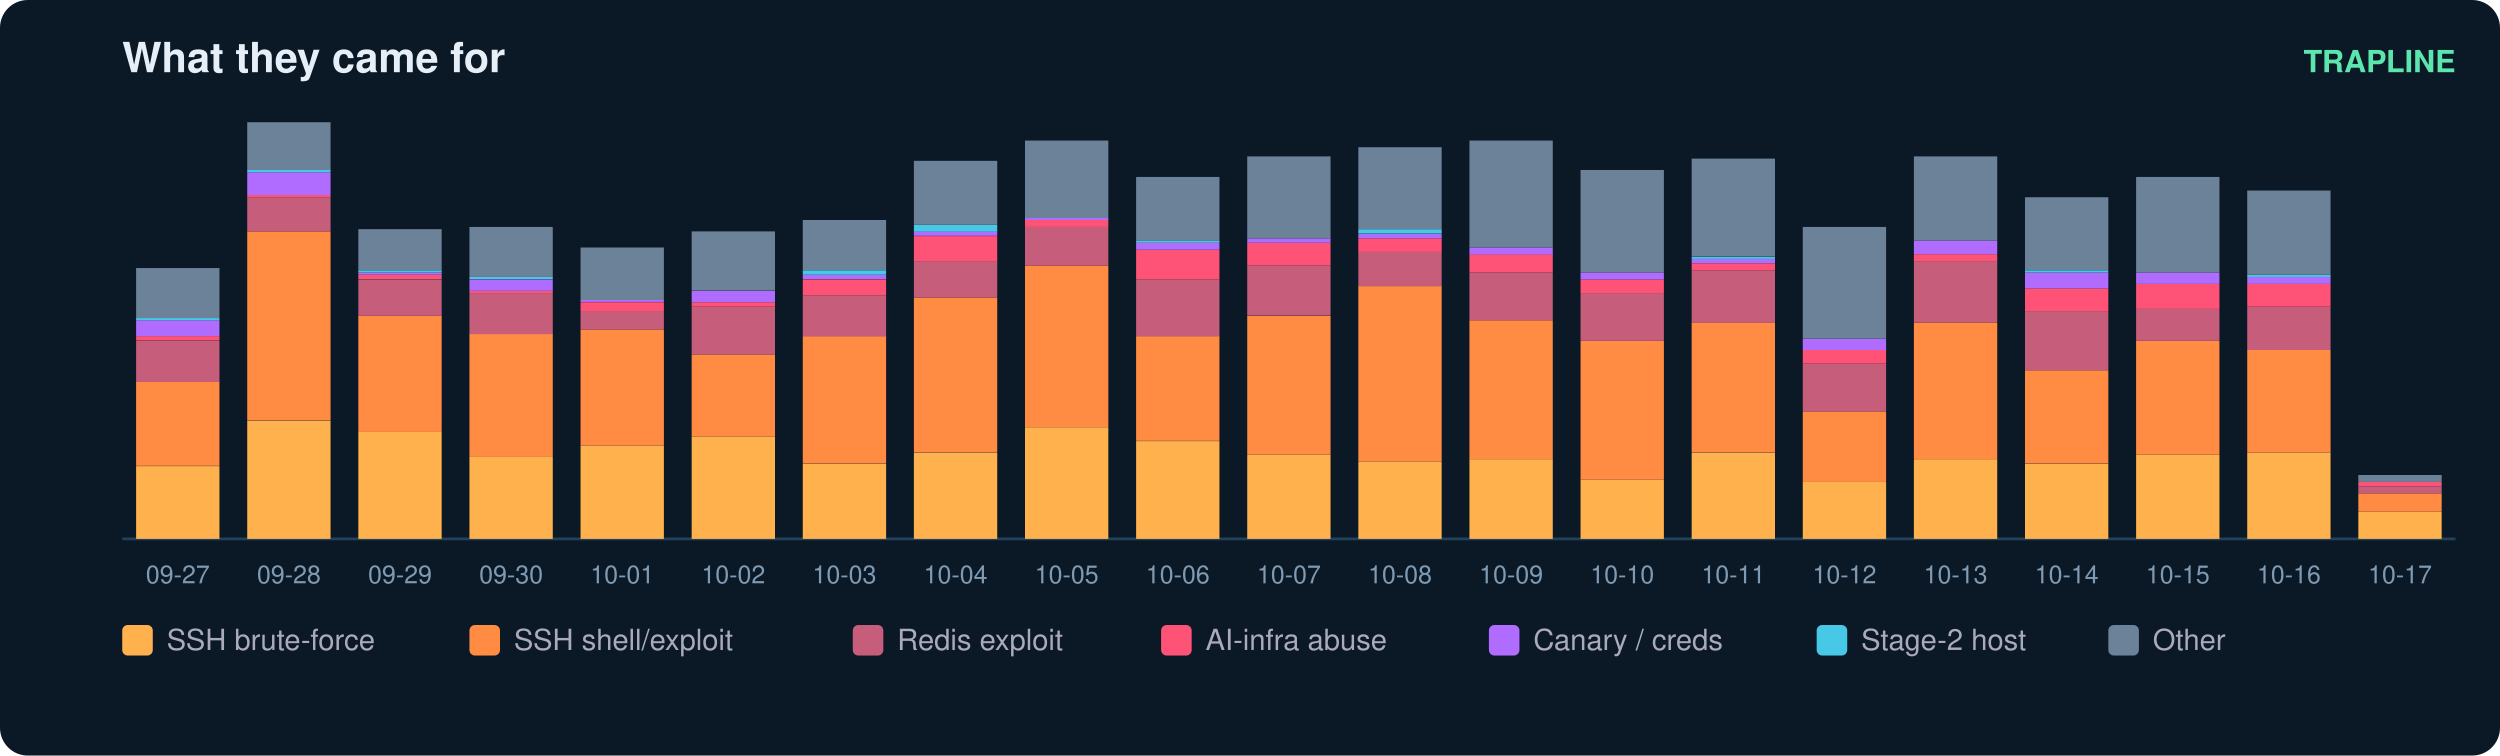
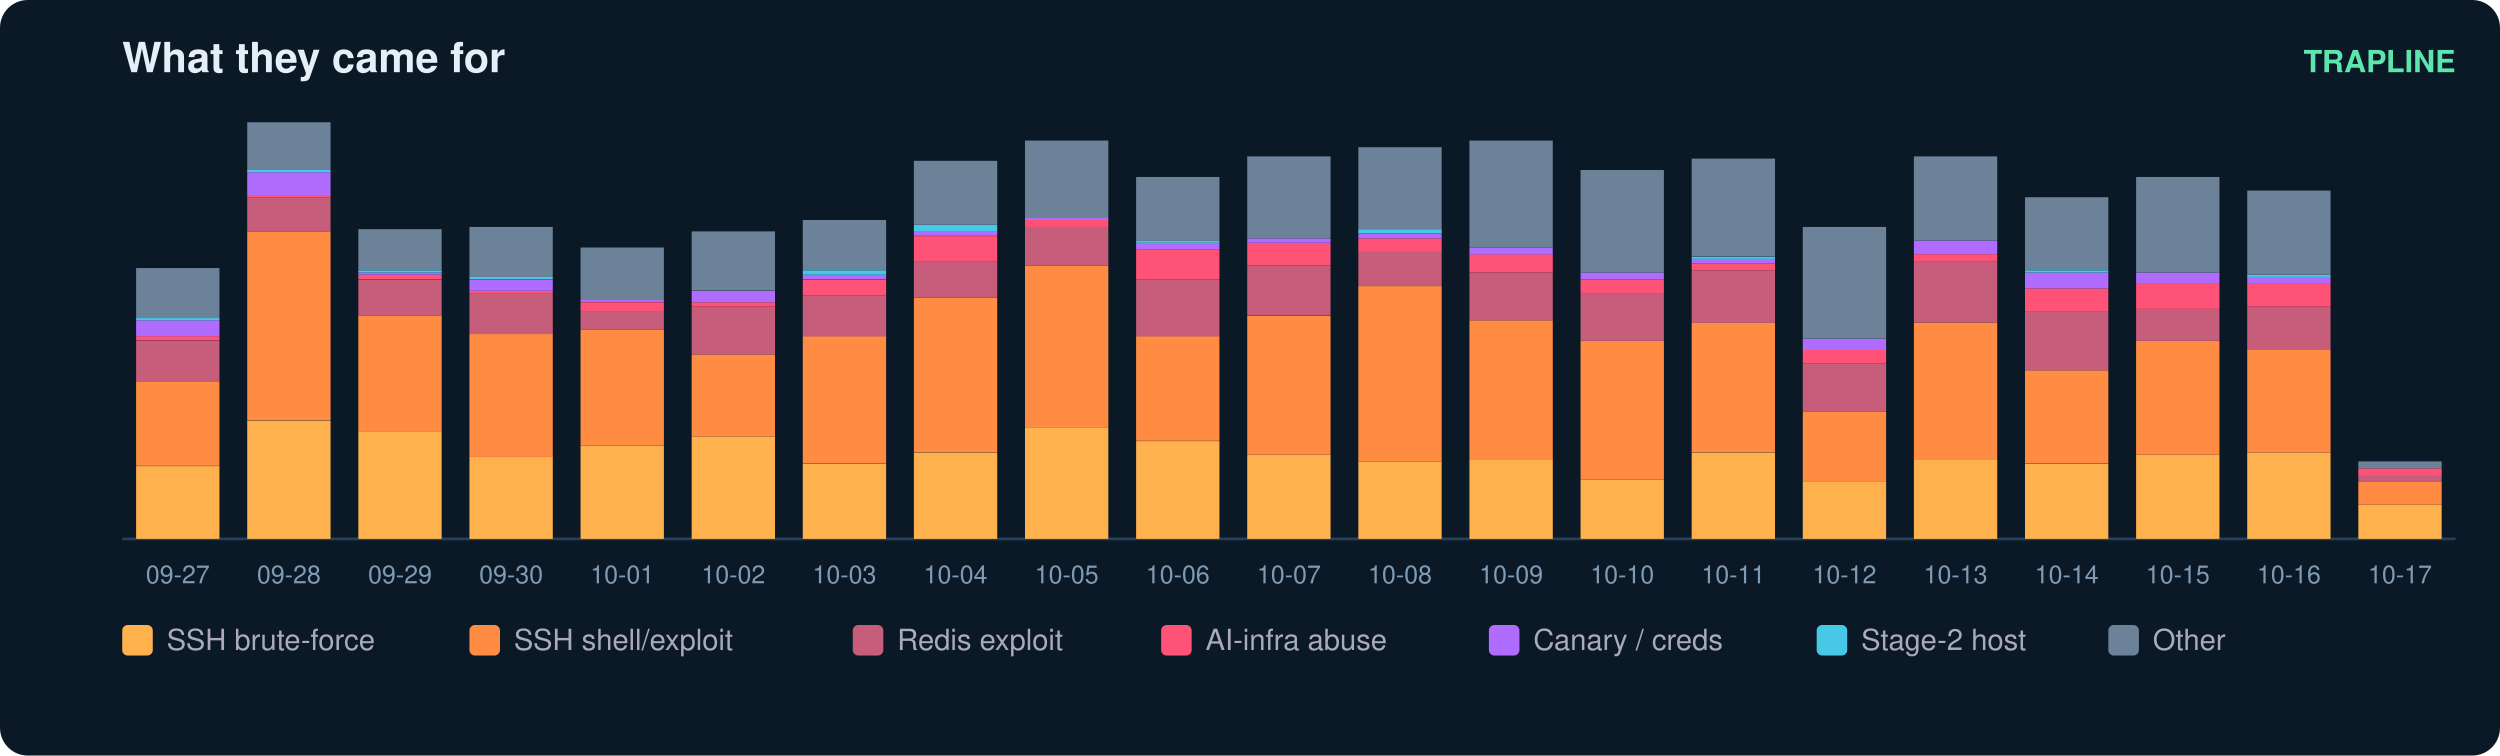
<svg xmlns="http://www.w3.org/2000/svg" width="900" height="272" viewBox="0 0 900 272" font-family="ui-sans-serif,Segoe UI,Helvetica,Arial">
  <rect width="900" height="272" rx="10" fill="#0b1826" />
  <text x="44" y="26" fill="#e6eff7" font-size="15" font-weight="700">What they came for</text>
  <text x="884" y="26" fill="#5ce6ad" font-size="11" text-anchor="end" font-weight="600">TRAPLINE</text>
  <line x1="44" y1="194" x2="884" y2="194" stroke="#22415a" />
  <rect x="49" y="167.8" width="30" height="26.2" fill="#ffb14e" />
  <rect x="49" y="137.4" width="30" height="30.3" fill="#ff8c42" />
  <rect x="49" y="122.7" width="30" height="14.8" fill="#c65d7b" />
  <rect x="49" y="121.0" width="30" height="1.6" fill="#ff5277" />
  <rect x="49" y="115.3" width="30" height="5.7" fill="#b06cff" />
  <rect x="49" y="114.5" width="30" height="0.8" fill="#46c8e6" />
  <rect x="49" y="96.5" width="30" height="18.0" fill="#6b8299" />
  <text x="64.0" y="210.0" fill="#7f9bb3" font-size="9" text-anchor="middle">09-27</text>
  <rect x="89" y="151.4" width="30" height="42.6" fill="#ffb14e" />
  <rect x="89" y="83.3" width="30" height="68.0" fill="#ff8c42" />
  <rect x="89" y="71.0" width="30" height="12.3" fill="#c65d7b" />
  <rect x="89" y="70.2" width="30" height="0.8" fill="#ff5277" />
  <rect x="89" y="62.0" width="30" height="8.2" fill="#b06cff" />
  <rect x="89" y="61.2" width="30" height="0.8" fill="#46c8e6" />
  <rect x="89" y="44.0" width="30" height="17.2" fill="#6b8299" />
  <text x="104.0" y="210.0" fill="#7f9bb3" font-size="9" text-anchor="middle">09-28</text>
  <rect x="129" y="155.5" width="30" height="38.5" fill="#ffb14e" />
  <rect x="129" y="113.7" width="30" height="41.8" fill="#ff8c42" />
  <rect x="129" y="100.6" width="30" height="13.1" fill="#c65d7b" />
  <rect x="129" y="98.9" width="30" height="1.6" fill="#ff5277" />
  <rect x="129" y="98.1" width="30" height="0.8" fill="#b06cff" />
  <rect x="129" y="97.3" width="30" height="0.8" fill="#46c8e6" />
  <rect x="129" y="82.5" width="30" height="14.8" fill="#6b8299" />
  <text x="144.0" y="210.0" fill="#7f9bb3" font-size="9" text-anchor="middle">09-29</text>
  <rect x="169" y="164.5" width="30" height="29.5" fill="#ffb14e" />
  <rect x="169" y="120.2" width="30" height="44.3" fill="#ff8c42" />
  <rect x="169" y="105.5" width="30" height="14.8" fill="#c65d7b" />
  <rect x="169" y="104.7" width="30" height="0.8" fill="#ff5277" />
  <rect x="169" y="100.6" width="30" height="4.1" fill="#b06cff" />
  <rect x="169" y="99.7" width="30" height="0.8" fill="#46c8e6" />
  <rect x="169" y="81.7" width="30" height="18.0" fill="#6b8299" />
  <text x="184.0" y="210.0" fill="#7f9bb3" font-size="9" text-anchor="middle">09-30</text>
  <rect x="209" y="160.4" width="30" height="33.6" fill="#ffb14e" />
  <rect x="209" y="118.6" width="30" height="41.8" fill="#ff8c42" />
  <rect x="209" y="112.0" width="30" height="6.6" fill="#c65d7b" />
  <rect x="209" y="108.8" width="30" height="3.3" fill="#ff5277" />
  <rect x="209" y="107.9" width="30" height="0.8" fill="#b06cff" />
  <rect x="209" y="89.1" width="30" height="18.9" fill="#6b8299" />
  <text x="224.0" y="210.0" fill="#7f9bb3" font-size="9" text-anchor="middle">10-01</text>
  <rect x="249" y="157.1" width="30" height="36.9" fill="#ffb14e" />
  <rect x="249" y="127.6" width="30" height="29.5" fill="#ff8c42" />
  <rect x="249" y="110.4" width="30" height="17.2" fill="#c65d7b" />
  <rect x="249" y="108.8" width="30" height="1.6" fill="#ff5277" />
  <rect x="249" y="104.7" width="30" height="4.1" fill="#b06cff" />
  <rect x="249" y="83.3" width="30" height="21.3" fill="#6b8299" />
  <text x="264.0" y="210.0" fill="#7f9bb3" font-size="9" text-anchor="middle">10-02</text>
  <rect x="289" y="167.0" width="30" height="27.0" fill="#ffb14e" />
  <rect x="289" y="121.0" width="30" height="45.9" fill="#ff8c42" />
  <rect x="289" y="106.3" width="30" height="14.8" fill="#c65d7b" />
  <rect x="289" y="100.6" width="30" height="5.7" fill="#ff5277" />
  <rect x="289" y="98.9" width="30" height="1.6" fill="#b06cff" />
  <rect x="289" y="97.3" width="30" height="1.6" fill="#46c8e6" />
  <rect x="289" y="79.2" width="30" height="18.0" fill="#6b8299" />
  <text x="304.0" y="210.0" fill="#7f9bb3" font-size="9" text-anchor="middle">10-03</text>
  <rect x="329" y="162.9" width="30" height="31.1" fill="#ffb14e" />
  <rect x="329" y="107.1" width="30" height="55.7" fill="#ff8c42" />
  <rect x="329" y="94.0" width="30" height="13.1" fill="#c65d7b" />
  <rect x="329" y="85.0" width="30" height="9.0" fill="#ff5277" />
  <rect x="329" y="83.3" width="30" height="1.6" fill="#b06cff" />
  <rect x="329" y="80.9" width="30" height="2.5" fill="#46c8e6" />
  <rect x="329" y="57.9" width="30" height="23.0" fill="#6b8299" />
  <text x="344.0" y="210.0" fill="#7f9bb3" font-size="9" text-anchor="middle">10-04</text>
  <rect x="369" y="153.8" width="30" height="40.2" fill="#ffb14e" />
  <rect x="369" y="95.6" width="30" height="58.2" fill="#ff8c42" />
  <rect x="369" y="81.7" width="30" height="13.9" fill="#c65d7b" />
  <rect x="369" y="79.2" width="30" height="2.5" fill="#ff5277" />
  <rect x="369" y="78.4" width="30" height="0.8" fill="#b06cff" />
  <rect x="369" y="50.6" width="30" height="27.9" fill="#6b8299" />
  <text x="384.0" y="210.0" fill="#7f9bb3" font-size="9" text-anchor="middle">10-05</text>
  <rect x="409" y="158.8" width="30" height="35.2" fill="#ffb14e" />
  <rect x="409" y="121.0" width="30" height="37.7" fill="#ff8c42" />
  <rect x="409" y="100.6" width="30" height="20.5" fill="#c65d7b" />
  <rect x="409" y="89.9" width="30" height="10.7" fill="#ff5277" />
  <rect x="409" y="87.4" width="30" height="2.5" fill="#b06cff" />
  <rect x="409" y="86.6" width="30" height="0.8" fill="#46c8e6" />
  <rect x="409" y="63.7" width="30" height="23.0" fill="#6b8299" />
  <text x="424.0" y="210.0" fill="#7f9bb3" font-size="9" text-anchor="middle">10-06</text>
  <rect x="449" y="163.7" width="30" height="30.3" fill="#ffb14e" />
  <rect x="449" y="113.7" width="30" height="50.0" fill="#ff8c42" />
  <rect x="449" y="95.6" width="30" height="18.0" fill="#c65d7b" />
  <rect x="449" y="87.4" width="30" height="8.2" fill="#ff5277" />
  <rect x="449" y="85.8" width="30" height="1.6" fill="#b06cff" />
  <rect x="449" y="56.3" width="30" height="29.5" fill="#6b8299" />
  <text x="464.0" y="210.0" fill="#7f9bb3" font-size="9" text-anchor="middle">10-07</text>
  <rect x="489" y="166.1" width="30" height="27.9" fill="#ffb14e" />
  <rect x="489" y="103.0" width="30" height="63.1" fill="#ff8c42" />
  <rect x="489" y="90.7" width="30" height="12.3" fill="#c65d7b" />
  <rect x="489" y="85.8" width="30" height="4.9" fill="#ff5277" />
  <rect x="489" y="84.2" width="30" height="1.6" fill="#b06cff" />
  <rect x="489" y="82.5" width="30" height="1.6" fill="#46c8e6" />
  <rect x="489" y="53.0" width="30" height="29.5" fill="#6b8299" />
  <text x="504.0" y="210.0" fill="#7f9bb3" font-size="9" text-anchor="middle">10-08</text>
  <rect x="529" y="165.3" width="30" height="28.7" fill="#ffb14e" />
  <rect x="529" y="115.3" width="30" height="50.0" fill="#ff8c42" />
  <rect x="529" y="98.1" width="30" height="17.2" fill="#c65d7b" />
  <rect x="529" y="91.5" width="30" height="6.6" fill="#ff5277" />
  <rect x="529" y="89.1" width="30" height="2.5" fill="#b06cff" />
  <rect x="529" y="50.6" width="30" height="38.5" fill="#6b8299" />
  <text x="544.0" y="210.0" fill="#7f9bb3" font-size="9" text-anchor="middle">10-09</text>
  <rect x="569" y="172.7" width="30" height="21.3" fill="#ffb14e" />
  <rect x="569" y="122.7" width="30" height="50.0" fill="#ff8c42" />
  <rect x="569" y="105.5" width="30" height="17.2" fill="#c65d7b" />
  <rect x="569" y="100.6" width="30" height="4.9" fill="#ff5277" />
  <rect x="569" y="98.1" width="30" height="2.5" fill="#b06cff" />
  <rect x="569" y="61.2" width="30" height="36.9" fill="#6b8299" />
  <text x="584.0" y="210.0" fill="#7f9bb3" font-size="9" text-anchor="middle">10-10</text>
  <rect x="609" y="162.9" width="30" height="31.1" fill="#ffb14e" />
  <rect x="609" y="116.1" width="30" height="46.7" fill="#ff8c42" />
  <rect x="609" y="97.3" width="30" height="18.9" fill="#c65d7b" />
  <rect x="609" y="94.8" width="30" height="2.5" fill="#ff5277" />
  <rect x="609" y="93.2" width="30" height="1.6" fill="#b06cff" />
  <rect x="609" y="92.4" width="30" height="0.8" fill="#46c8e6" />
  <rect x="609" y="57.1" width="30" height="35.2" fill="#6b8299" />
  <text x="624.0" y="210.0" fill="#7f9bb3" font-size="9" text-anchor="middle">10-11</text>
  <rect x="649" y="173.5" width="30" height="20.5" fill="#ffb14e" />
  <rect x="649" y="148.1" width="30" height="25.4" fill="#ff8c42" />
  <rect x="649" y="130.9" width="30" height="17.2" fill="#c65d7b" />
  <rect x="649" y="126.0" width="30" height="4.9" fill="#ff5277" />
  <rect x="649" y="121.9" width="30" height="4.1" fill="#b06cff" />
  <rect x="649" y="81.7" width="30" height="40.2" fill="#6b8299" />
  <text x="664.0" y="210.0" fill="#7f9bb3" font-size="9" text-anchor="middle">10-12</text>
  <rect x="689" y="165.3" width="30" height="28.7" fill="#ffb14e" />
  <rect x="689" y="116.1" width="30" height="49.2" fill="#ff8c42" />
  <rect x="689" y="94.0" width="30" height="22.1" fill="#c65d7b" />
  <rect x="689" y="91.5" width="30" height="2.5" fill="#ff5277" />
  <rect x="689" y="86.6" width="30" height="4.9" fill="#b06cff" />
  <rect x="689" y="56.3" width="30" height="30.3" fill="#6b8299" />
  <text x="704.0" y="210.0" fill="#7f9bb3" font-size="9" text-anchor="middle">10-13</text>
  <rect x="729" y="167.0" width="30" height="27.0" fill="#ffb14e" />
  <rect x="729" y="133.3" width="30" height="33.6" fill="#ff8c42" />
  <rect x="729" y="112.0" width="30" height="21.3" fill="#c65d7b" />
  <rect x="729" y="103.8" width="30" height="8.2" fill="#ff5277" />
  <rect x="729" y="98.1" width="30" height="5.7" fill="#b06cff" />
  <rect x="729" y="97.3" width="30" height="0.8" fill="#46c8e6" />
  <rect x="729" y="71.0" width="30" height="26.2" fill="#6b8299" />
  <text x="744.0" y="210.0" fill="#7f9bb3" font-size="9" text-anchor="middle">10-14</text>
  <rect x="769" y="163.7" width="30" height="30.3" fill="#ffb14e" />
  <rect x="769" y="122.7" width="30" height="41.0" fill="#ff8c42" />
  <rect x="769" y="111.2" width="30" height="11.5" fill="#c65d7b" />
  <rect x="769" y="102.2" width="30" height="9.0" fill="#ff5277" />
  <rect x="769" y="98.1" width="30" height="4.1" fill="#b06cff" />
  <rect x="769" y="63.7" width="30" height="34.4" fill="#6b8299" />
  <text x="784.0" y="210.0" fill="#7f9bb3" font-size="9" text-anchor="middle">10-15</text>
  <rect x="809" y="162.9" width="30" height="31.1" fill="#ffb14e" />
  <rect x="809" y="126.0" width="30" height="36.9" fill="#ff8c42" />
  <rect x="809" y="110.4" width="30" height="15.6" fill="#c65d7b" />
  <rect x="809" y="102.2" width="30" height="8.2" fill="#ff5277" />
  <rect x="809" y="99.7" width="30" height="2.5" fill="#b06cff" />
  <rect x="809" y="98.9" width="30" height="0.8" fill="#46c8e6" />
  <rect x="809" y="68.6" width="30" height="30.3" fill="#6b8299" />
  <text x="824.0" y="210.0" fill="#7f9bb3" font-size="9" text-anchor="middle">10-16</text>
-   <rect x="849" y="184.2" width="30" height="9.8" fill="#ffb14e" />
-   <rect x="849" y="177.6" width="30" height="6.6" fill="#ff8c42" />
-   <rect x="849" y="175.1" width="30" height="2.5" fill="#c65d7b" />
-   <rect x="849" y="173.5" width="30" height="1.6" fill="#ff5277" />
-   <rect x="849" y="171.0" width="30" height="2.5" fill="#6b8299" />
+   <rect x="849" y="181.7" width="30" height="12.3" fill="#ffb14e" />
+   <rect x="849" y="173.5" width="30" height="8.2" fill="#ff8c42" />
+   <rect x="849" y="171.0" width="30" height="2.5" fill="#c65d7b" />
+   <rect x="849" y="168.6" width="30" height="2.5" fill="#ff5277" />
+   <rect x="849" y="166.1" width="30" height="2.5" fill="#6b8299" />
  <text x="864.0" y="210.0" fill="#7f9bb3" font-size="9" text-anchor="middle">10-17</text>
  <rect x="44" y="225" width="11" height="11" rx="2" fill="#ffb14e" />
  <text x="60" y="234" fill="#aab" font-size="10.5">SSH brute-force</text>
  <rect x="169" y="225" width="11" height="11" rx="2" fill="#ff8c42" />
  <text x="185" y="234" fill="#aab" font-size="10.5">SSH shell/exploit</text>
  <rect x="307" y="225" width="11" height="11" rx="2" fill="#c65d7b" />
  <text x="323" y="234" fill="#aab" font-size="10.5">Redis exploit</text>
  <rect x="418" y="225" width="11" height="11" rx="2" fill="#ff5277" />
  <text x="434" y="234" fill="#aab" font-size="10.5">AI-infra abuse</text>
  <rect x="536" y="225" width="11" height="11" rx="2" fill="#b06cff" />
  <text x="552" y="234" fill="#aab" font-size="10.5">Canary / creds</text>
  <rect x="654" y="225" width="11" height="11" rx="2" fill="#46c8e6" />
  <text x="670" y="234" fill="#aab" font-size="10.5">Stage-2 host</text>
  <rect x="759" y="225" width="11" height="11" rx="2" fill="#6b8299" />
  <text x="775" y="234" fill="#aab" font-size="10.5">Other</text>
</svg>
